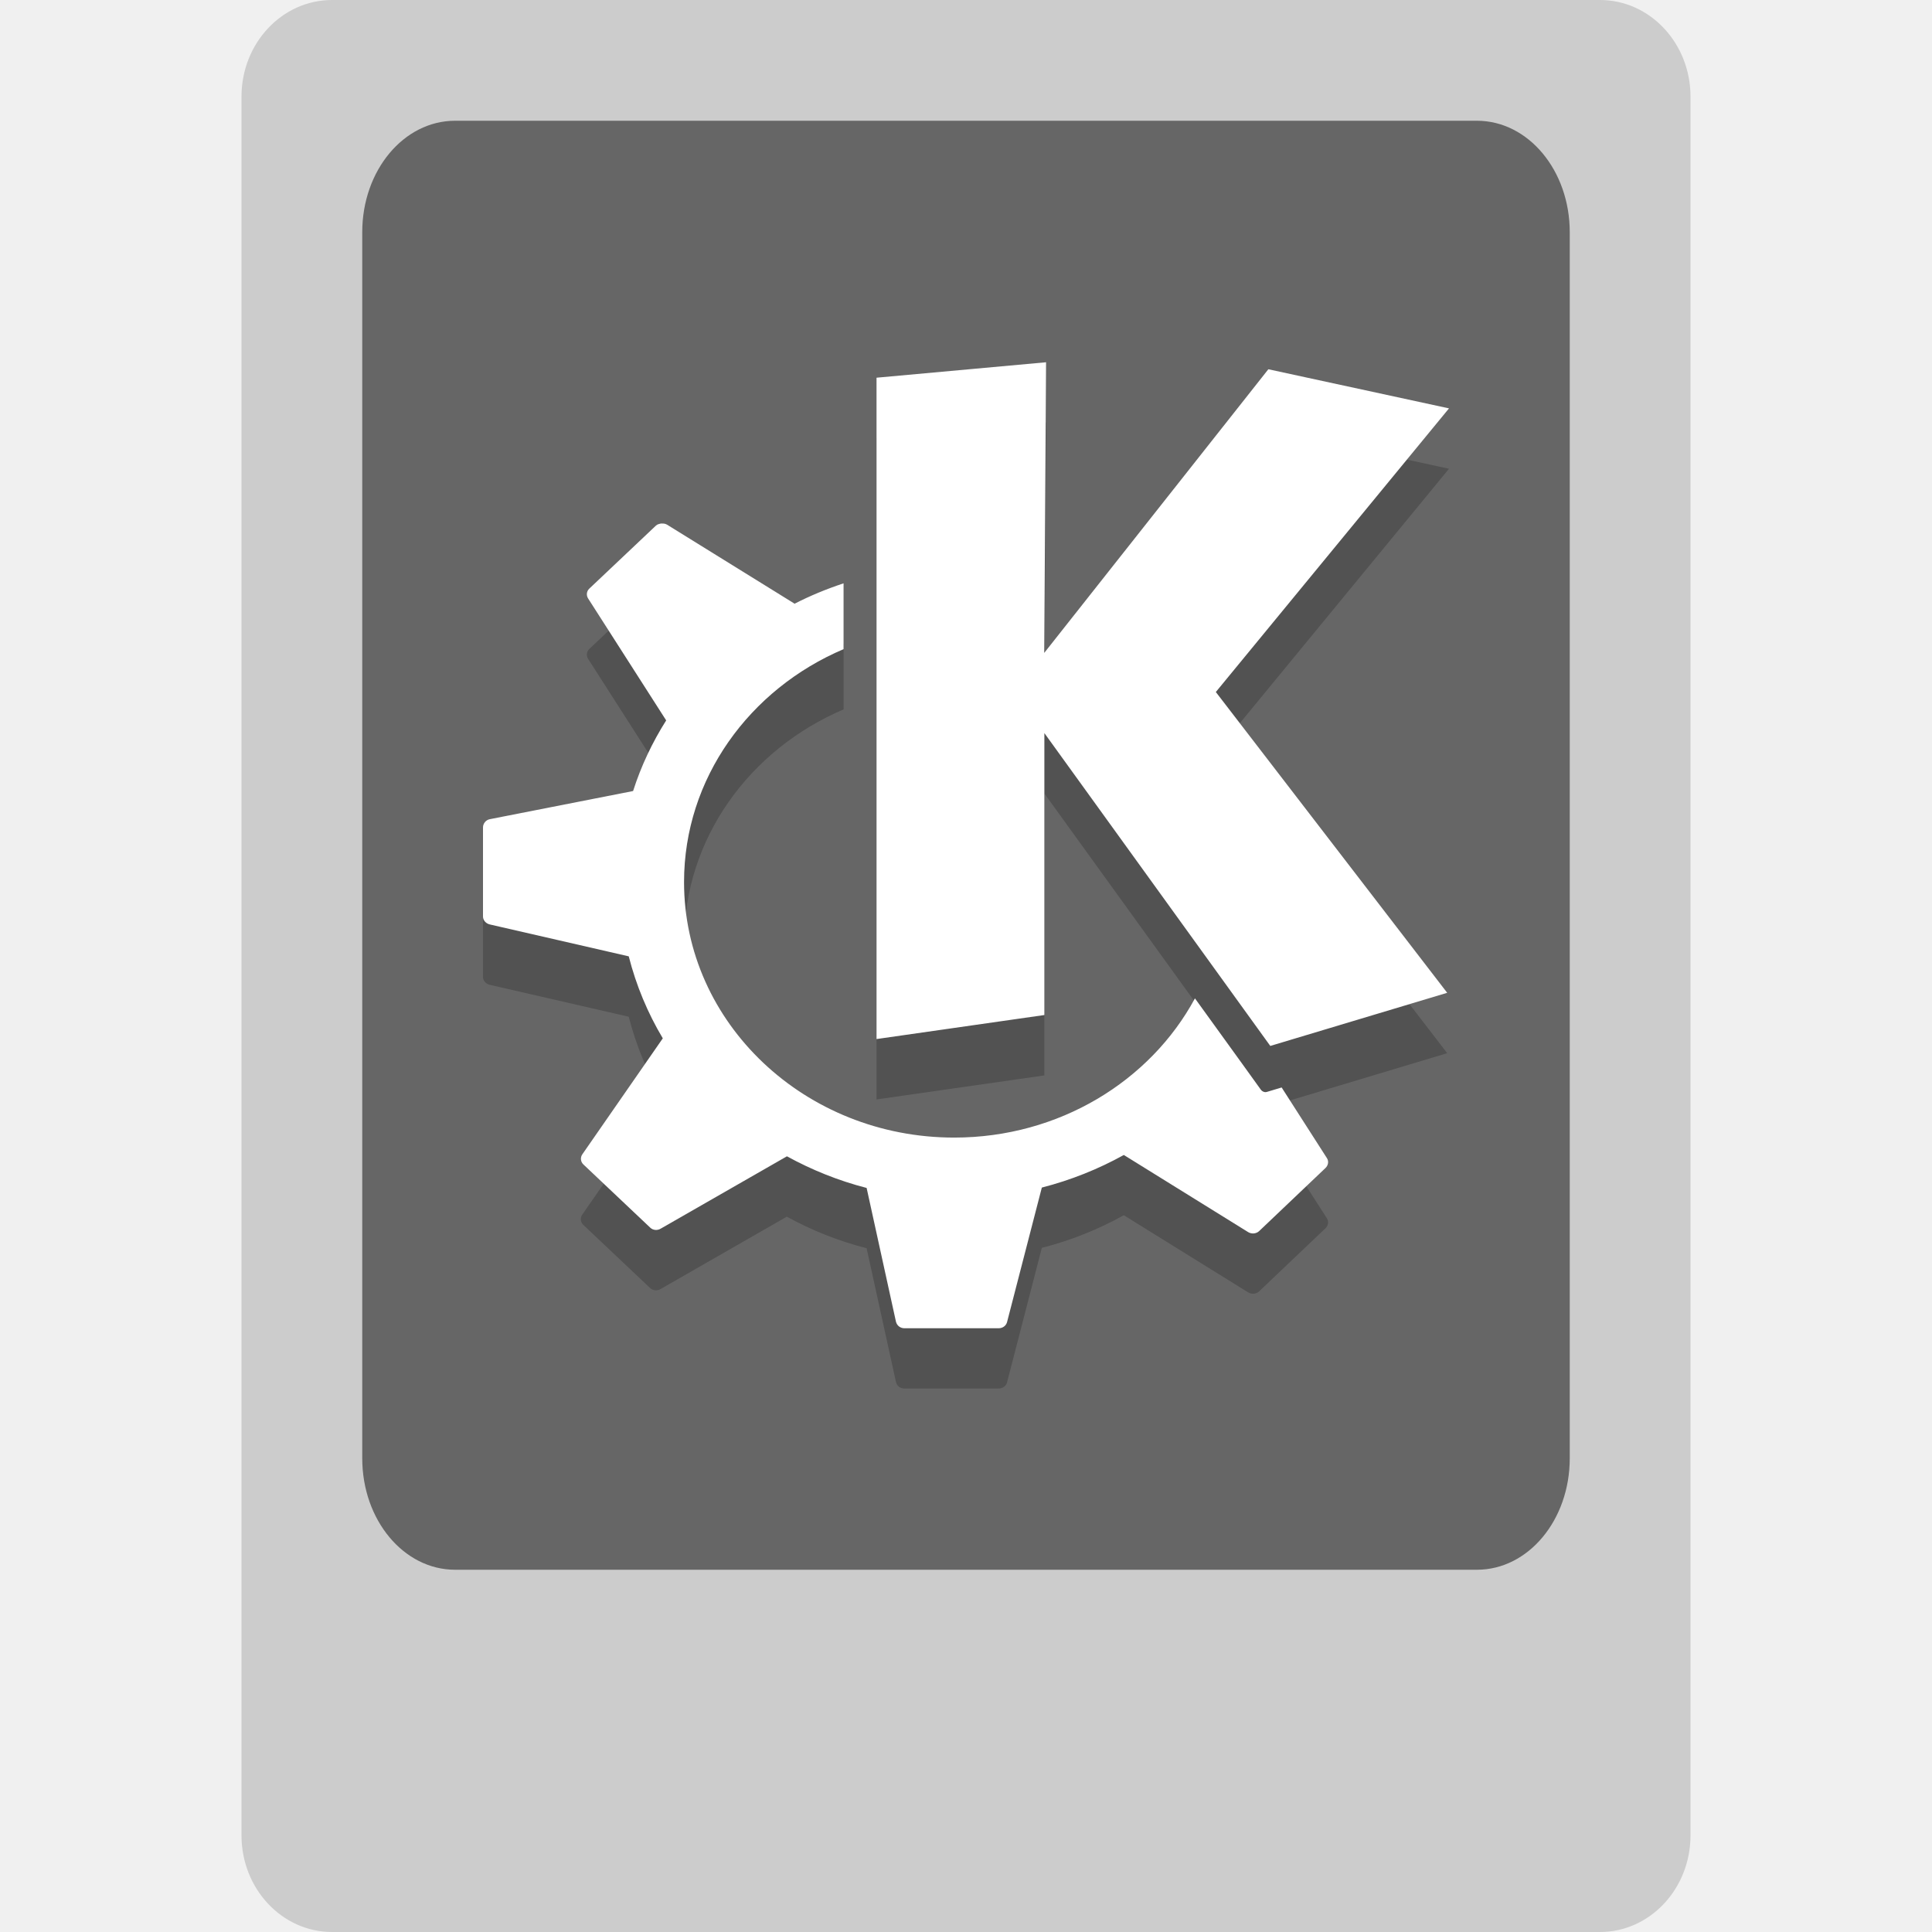
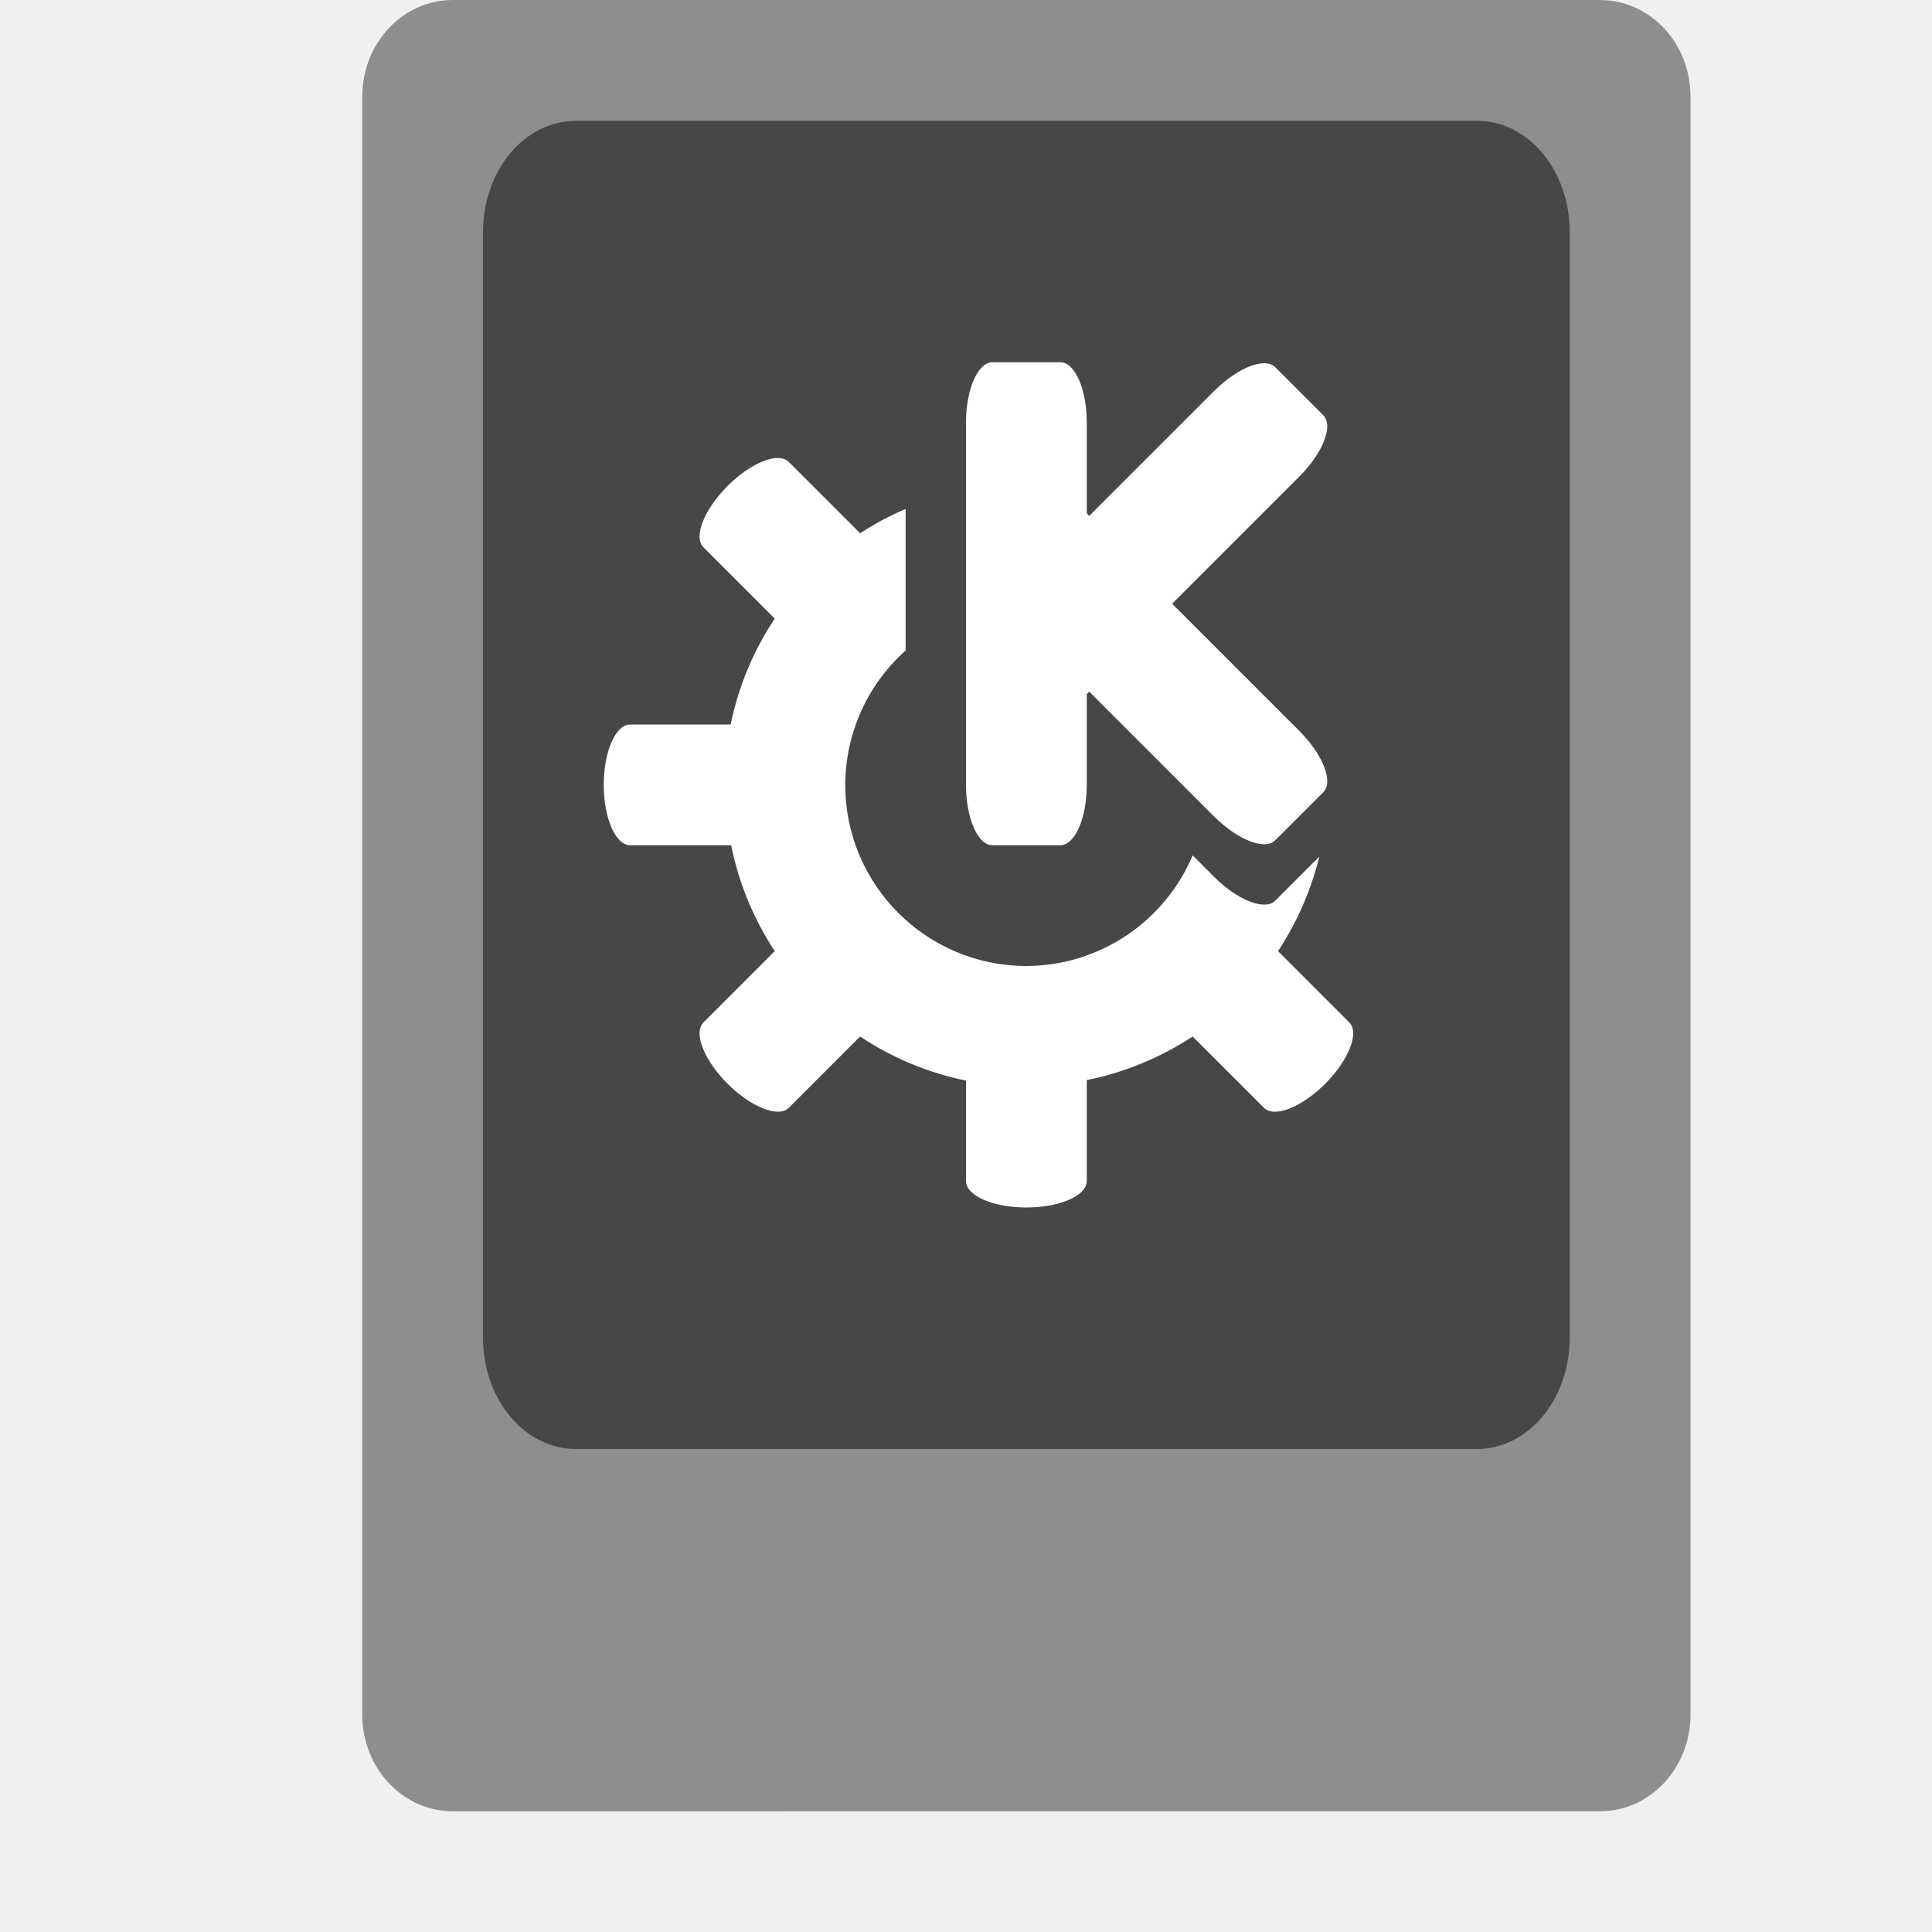
<svg xmlns="http://www.w3.org/2000/svg" width="16" height="16" version="1">
-   <rect style="fill:#cccccc" width="16" height="12" x="-16" y="-14" rx=".8" ry=".75" transform="matrix(0,-1,-1,0,0,0)" />
-   <path style="opacity:0.5" d="m 3.769,1 8.462,0 c 0.426,0 0.769,0.412 0.769,0.923 l 0,10.154 C 13,12.588 12.657,13 12.231,13 l -8.462,0 c -0.426,0 -0.769,-0.412 -0.769,-0.923 l 0,-10.154 C 3,1.412 3.343,1 3.769,1 Z" />
-   <path style="opacity:0.2" d="m 8.664,3.5 -1.405,0.128 0,5.477 1.39,-0.199 0,-2.335 1.871,2.591 1.465,-0.44 -1.916,-2.491 1.931,-2.349 -1.496,-0.324 -1.856,2.349 0.015,-2.406 z m -3.186,1.335 c -0.016,0.003 -0.033,0.006 -0.045,0.017 l -0.553,0.523 c -0.023,0.022 -0.026,0.056 -0.009,0.082 L 5.517,6.466 C 5.402,6.648 5.309,6.844 5.243,7.051 l -1.186,0.233 C 4.024,7.29 4,7.32 4,7.352 l 0,0.739 c 0,0.031 0.025,0.058 0.057,0.065 l 1.15,0.264 c 0.061,0.24 0.157,0.47 0.282,0.679 l -0.667,0.96 c -0.019,0.027 -0.015,0.063 0.009,0.085 l 0.553,0.523 c 0.023,0.022 0.059,0.025 0.087,0.008 l 1.045,-0.599 c 0.205,0.112 0.427,0.202 0.661,0.261 L 7.42,11.445 c 0.007,0.032 0.035,0.054 0.07,0.054 l 0.781,0 c 0.033,0 0.061,-0.021 0.069,-0.051 l 0.288,-1.114 c 0.241,-0.061 0.468,-0.153 0.679,-0.27 l 1.03,0.639 c 0.028,0.017 0.066,0.014 0.09,-0.008 l 0.55,-0.523 c 0.023,-0.022 0.029,-0.056 0.012,-0.082 l -0.375,-0.585 -0.123,0.037 c -0.018,0.005 -0.037,-0.003 -0.048,-0.017 0,0 -0.237,-0.33 -0.547,-0.758 -0.37,0.685 -1.125,1.153 -1.994,1.153 -1.235,0 -2.237,-0.948 -2.237,-2.116 0,-0.859 0.543,-1.598 1.321,-1.929 l 0,-0.545 c -0.142,0.047 -0.278,0.103 -0.408,0.17 -1.635e-4,-1.153e-4 2.66e-4,-0.003 0,-0.003 l -1.054,-0.653 C 5.509,4.836 5.494,4.835 5.478,4.836 Z" />
-   <path style="fill:#ffffff" d="m 8.664,3 -1.405,0.128 0,5.477 1.39,-0.199 0,-2.335 1.871,2.591 1.465,-0.44 -1.916,-2.491 1.931,-2.349 -1.496,-0.324 -1.856,2.349 0.015,-2.406 z m -3.186,1.335 c -0.016,0.003 -0.033,0.006 -0.045,0.017 l -0.553,0.523 c -0.023,0.022 -0.026,0.056 -0.009,0.082 L 5.517,5.966 C 5.402,6.148 5.309,6.344 5.243,6.551 l -1.186,0.233 C 4.024,6.79 4,6.82 4,6.852 l 0,0.739 c 0,0.031 0.025,0.058 0.057,0.065 l 1.15,0.264 c 0.061,0.24 0.157,0.47 0.282,0.679 L 4.823,9.559 c -0.019,0.027 -0.015,0.063 0.009,0.085 l 0.553,0.523 c 0.023,0.022 0.059,0.025 0.087,0.008 L 6.517,9.576 C 6.721,9.688 6.943,9.778 7.177,9.838 L 7.42,10.946 C 7.428,10.978 7.456,11 7.49,11 l 0.781,0 c 0.033,0 0.061,-0.021 0.069,-0.051 L 8.628,9.835 c 0.241,-0.062 0.468,-0.153 0.679,-0.27 l 1.03,0.639 c 0.028,0.017 0.066,0.014 0.09,-0.008 l 0.55,-0.523 c 0.023,-0.022 0.029,-0.056 0.012,-0.082 l -0.375,-0.585 -0.123,0.037 c -0.018,0.005 -0.037,-0.003 -0.048,-0.017 0,0 -0.237,-0.33 -0.547,-0.758 -0.37,0.685 -1.125,1.153 -1.994,1.153 -1.235,0 -2.237,-0.948 -2.237,-2.116 0,-0.859 0.543,-1.598 1.321,-1.929 l 0,-0.545 c -0.142,0.047 -0.278,0.103 -0.408,0.17 -1.635e-4,-1.153e-4 2.66e-4,-0.003 0,-0.003 l -1.054,-0.653 C 5.509,4.336 5.494,4.335 5.478,4.336 Z" />
+   <path style="fill:#8e8e8e" d="M 14,14.2 14,0.8 C 14,0.357 13.665,1.615e-4 13.25,1.615e-4 l -9.5,0 c -0.415,0 -0.75,0.357 -0.75,0.8 l 0,13.4 c 0,0.443 0.335,0.8 0.75,0.8 L 13.25,15 C 13.665,15 14,14.643 14,14.2 Z" />
+   <path style="opacity:0.5" d="m 4.769,1 7.462,0 c 0.426,0 0.769,0.412 0.769,0.923 l 0,9.154 C 13,11.588 12.657,12 12.231,12 L 4.769,12 c -0.426,0 -0.769,-0.412 -0.769,-0.923 l 0,-9.153 c 0,-0.512 0.343,-0.923 0.769,-0.923 z" />
+   <path style="fill:#ffffff" d="M 8.219 3 C 8.098 3 8 3.223 8 3.5 L 8 6.5 C 8 6.777 8.098 7 8.219 7 L 8.781 7 C 8.902 7 9 6.777 9 6.5 L 9 5.75 L 9.02 5.727 L 10.053 6.76 C 10.249 6.956 10.475 7.045 10.561 6.959 L 10.959 6.561 C 11.045 6.475 10.956 6.249 10.76 6.053 L 9.707 5 L 10.76 3.947 C 10.956 3.751 11.045 3.525 10.959 3.439 L 10.561 3.041 C 10.475 2.955 10.249 3.044 10.053 3.24 L 9.02 4.273 L 9 4.25 L 9 3.5 C 9 3.223 8.902 3 8.781 3 L 8.219 3 z M 6.445 3.793 C 6.336 3.791 6.172 3.878 6.025 4.025 C 5.83 4.221 5.74 4.448 5.826 4.533 L 6.416 5.123 C 6.239 5.389 6.115 5.687 6.051 6 L 5.219 6 C 5.098 6 5 6.223 5 6.5 C 5 6.777 5.098 7 5.219 7 L 6.055 7 C 6.118 7.313 6.241 7.61 6.416 7.877 L 5.826 8.467 C 5.74 8.552 5.83 8.779 6.025 8.975 C 6.221 9.17 6.448 9.26 6.533 9.174 L 7.123 8.584 C 7.389 8.761 7.687 8.885 8 8.949 L 8 9.781 C 8 9.902 8.223 10 8.5 10 C 8.777 10 9 9.902 9 9.781 L 9 8.945 C 9.313 8.882 9.61 8.759 9.877 8.584 L 10.467 9.174 C 10.552 9.26 10.779 9.171 10.975 8.975 C 11.17 8.779 11.26 8.552 11.174 8.467 L 10.584 7.877 C 10.742 7.637 10.858 7.372 10.926 7.094 L 10.561 7.459 C 10.475 7.545 10.249 7.456 10.053 7.26 L 9.877 7.084 C 9.643 7.638 9.101 7.998 8.5 8 C 7.672 8 7 7.328 7 6.5 C 7.001 6.075 7.183 5.67 7.5 5.387 L 7.5 4.215 C 7.369 4.271 7.243 4.338 7.123 4.416 L 6.533 3.826 C 6.512 3.805 6.482 3.794 6.445 3.793 z" />
</svg>
